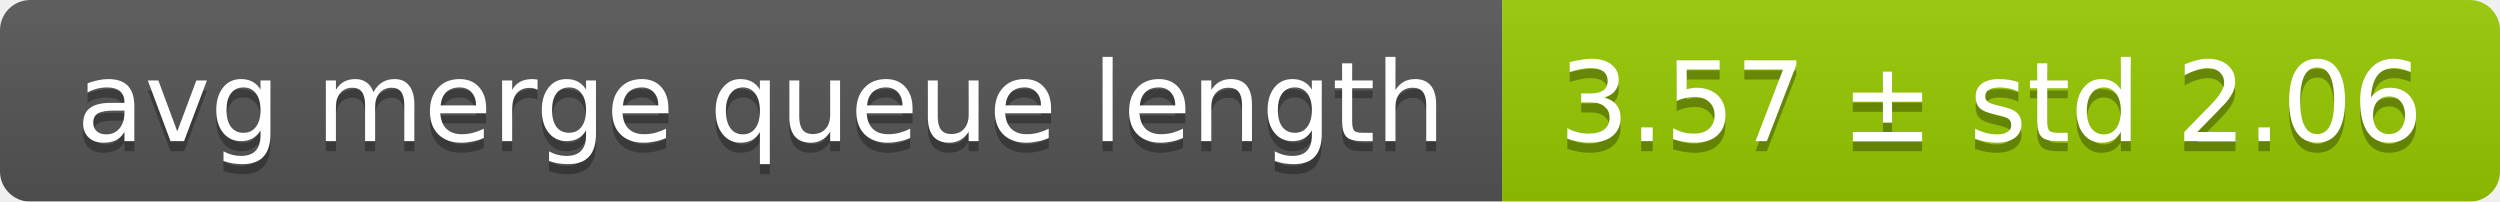
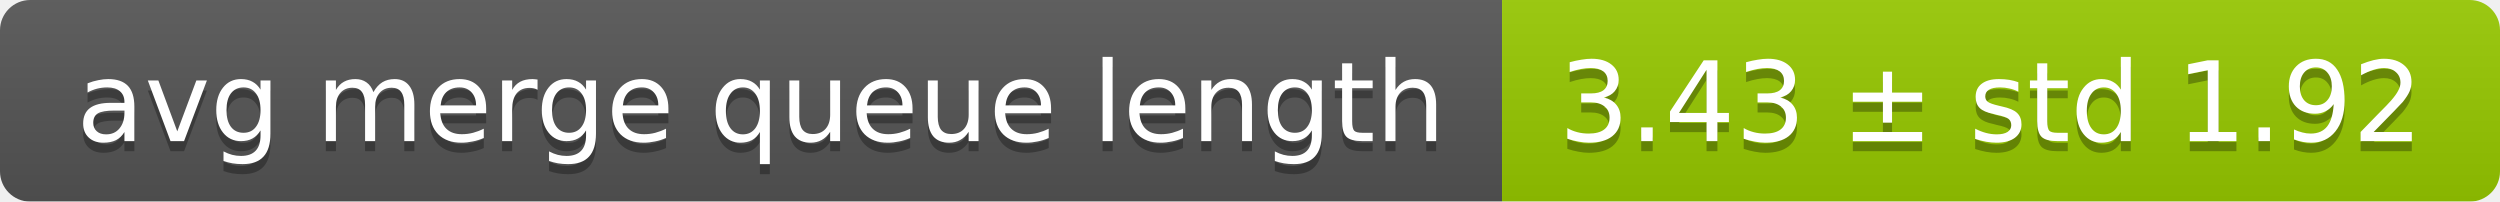
<svg xmlns="http://www.w3.org/2000/svg" width="248" height="20">
  <linearGradient id="smooth" x2="0" y2="100%">
    <stop offset="0" stop-color="#bbb" stop-opacity=".1" />
    <stop offset="1" stop-opacity=".1" />
  </linearGradient>
  <mask id="round">
    <rect width="248" height="20" rx="3" fill="#fff" />
  </mask>
  <g mask="url(#round)">
    <rect width="149" height="20" fill="#555" />
    <rect x="149" width="99" height="20" fill="#97ca00" />
    <rect width="248" height="20" fill="url(#smooth)" />
  </g>
  <g fill="#fff" text-anchor="middle" font-family="DejaVu Sans,Verdana,Geneva,sans-serif" font-size="11">
    <text x="75.5" y="15" fill="#010101" fill-opacity=".3">avg merge queue length</text>
    <text x="75.5" y="14">avg merge queue length</text>
-     <text x="197.5" y="15" fill="#010101" fill-opacity=".3">3.57 ± std 2.06</text>
-     <text x="197.5" y="14">3.57 ± std 2.06</text>
+     <text x="197.5" y="15" fill="#010101" fill-opacity=".3">3.43 ± std 1.92</text>
+     <text x="197.5" y="14">3.43 ± std 1.92</text>
  </g>
</svg>
